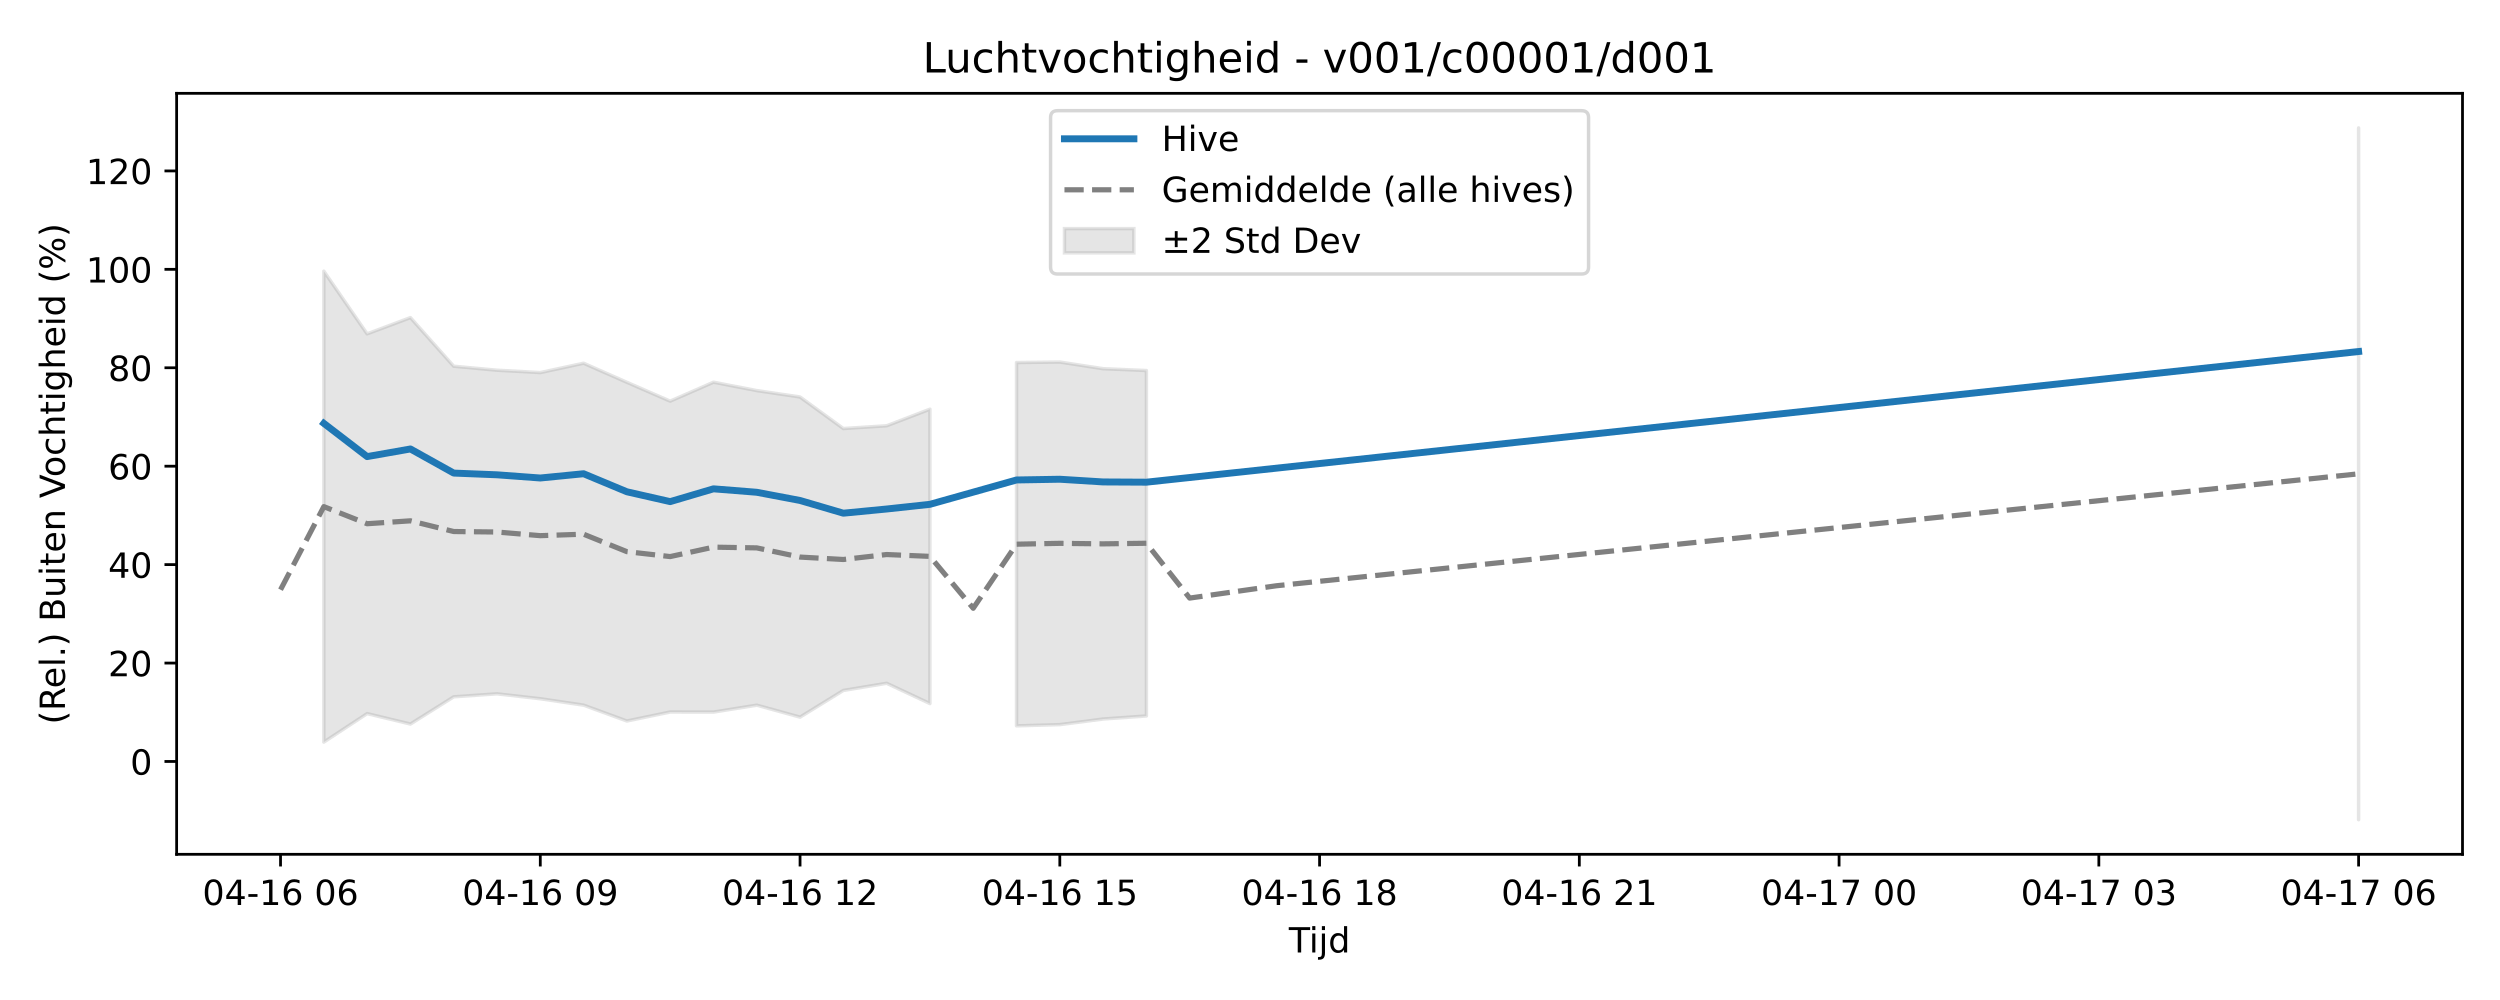
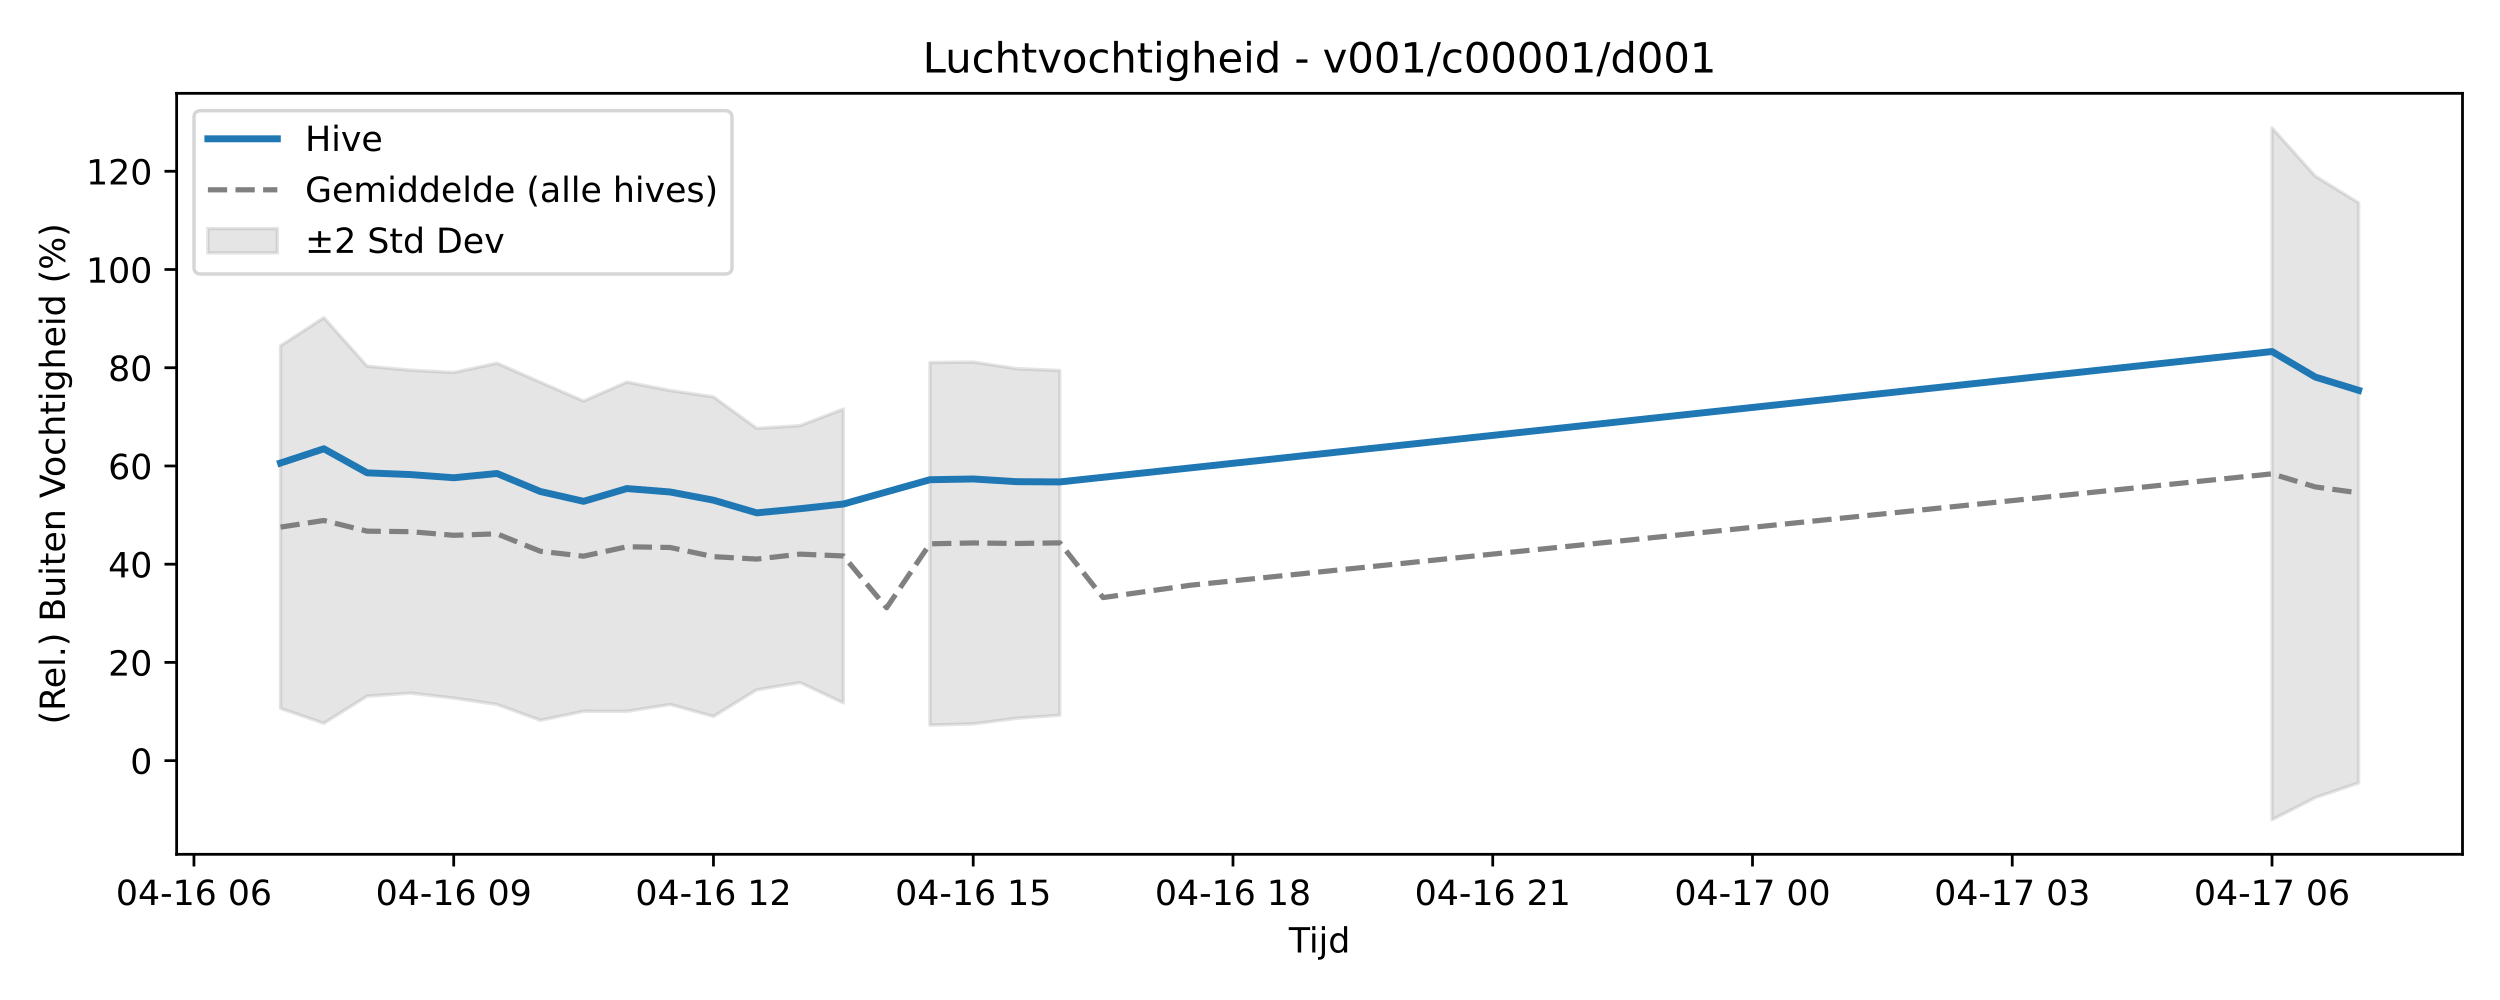
<svg xmlns="http://www.w3.org/2000/svg" xmlns:xlink="http://www.w3.org/1999/xlink" width="720pt" height="288pt" viewBox="0 0 720 288" version="1.1">
  <defs>
    <style type="text/css">*{stroke-linejoin: round; stroke-linecap: butt}</style>
  </defs>
  <g id="figure_1">
    <g id="patch_1">
      <path d="M 0 288  L 720 288  L 720 0  L 0 0  z " style="fill: #ffffff" />
    </g>
    <g id="axes_1">
      <g id="patch_2">
        <path d="M 50.87 246.04  L 709.2 246.04  L 709.2 26.88  L 50.87 26.88  z " style="fill: #ffffff" />
      </g>
      <g id="FillBetweenPolyCollection_1">
-         <path d="M 93.262 78.094  L 93.262 213.724  L 105.731 205.52  L 118.199 208.524  L 130.668 200.682  L 143.136 199.822  L 155.604 201.24  L 168.073 203.087  L 180.541 207.651  L 193.009 205.059  L 205.478 205.082  L 217.946 203.09  L 230.415 206.537  L 242.883 198.849  L 255.351 196.785  L 267.82 202.628  L 267.82 117.843  L 267.82 117.843  L 255.351 122.623  L 242.883 123.417  L 230.415 114.335  L 217.946 112.491  L 205.478 110.074  L 193.009 115.53  L 180.541 110.104  L 168.073 104.605  L 155.604 107.301  L 143.136 106.618  L 130.668 105.474  L 118.199 91.467  L 105.731 96.148  L 93.262 78.094  z " clip-path="url(#p30a8e9d058)" style="fill: #808080; fill-opacity: 0.2; stroke: #808080; stroke-opacity: 0.2" />
-         <path d="M 292.756 104.413  L 292.756 209.042  L 305.225 208.694  L 317.693 207.077  L 330.162 206.198  L 330.162 106.714  L 330.162 106.714  L 317.693 106.189  L 305.225 104.265  L 292.756 104.413  z " clip-path="url(#p30a8e9d058)" style="fill: #808080; fill-opacity: 0.2; stroke: #808080; stroke-opacity: 0.2" />
-         <path d="M 679.276 36.842  L 679.276 236.078  L 679.276 36.842  L 679.276 36.842  z " clip-path="url(#p30a8e9d058)" style="fill: #808080; fill-opacity: 0.2; stroke: #808080; stroke-opacity: 0.2" />
+         <path d="M 80.794 99.597  L 80.794 204.017  L 93.262 208.308  L 105.731 200.483  L 118.199 199.624  L 130.668 201.04  L 143.136 202.882  L 155.604 207.437  L 168.073 204.851  L 180.541 204.874  L 193.009 202.885  L 205.478 206.326  L 217.946 198.653  L 230.415 196.593  L 242.883 202.425  L 242.883 117.809  L 242.883 117.809  L 230.415 122.58  L 217.946 123.373  L 205.478 114.309  L 193.009 112.469  L 180.541 110.056  L 168.073 115.501  L 155.604 110.086  L 143.136 104.598  L 130.668 107.289  L 118.199 106.607  L 105.731 105.465  L 93.262 91.487  L 80.794 99.597  z " clip-path="url(#pc923a8aa59)" style="fill: #808080; fill-opacity: 0.2; stroke: #808080; stroke-opacity: 0.2" />
+         <path d="M 267.82 104.407  L 267.82 208.826  L 280.288 208.478  L 292.756 206.864  L 305.225 205.988  L 305.225 106.703  L 305.225 106.703  L 292.756 106.179  L 280.288 104.259  L 267.82 104.407  z " clip-path="url(#pc923a8aa59)" style="fill: #808080; fill-opacity: 0.2; stroke: #808080; stroke-opacity: 0.2" />
+         <path d="M 654.339 36.842  L 654.339 236.078  L 666.808 229.715  L 679.276 225.456  L 679.276 58.426  L 679.276 58.426  L 666.808 50.749  L 654.339 36.842  z " clip-path="url(#pc923a8aa59)" style="fill: #808080; fill-opacity: 0.2; stroke: #808080; stroke-opacity: 0.2" />
      </g>
      <g id="matplotlib.axis_1">
        <g id="xtick_1">
          <g id="line2d_1">
            <defs>
-               <path id="mbb5d9e89c8" d="M 0 0  L 0 3.5  " style="stroke: #000000; stroke-width: 0.8" />
-             </defs>
-             <g>
-               <use xlink:href="#mbb5d9e89c8" x="80.794" y="246.04" style="stroke: #000000; stroke-width: 0.8" />
+               <path id="m21ffe3143e" d="M 0 0  L 0 3.5  " style="stroke: #000000; stroke-width: 0.8" />
+             </defs>
+             <g>
+               <use xlink:href="#m21ffe3143e" x="55.857" y="246.04" style="stroke: #000000; stroke-width: 0.8" />
            </g>
          </g>
          <g id="text_1">
-             <g transform="translate(58.31362 260.6384) scale(0.1 -0.1)">
+             <g transform="translate(33.37688 260.6384) scale(0.1 -0.1)">
              <defs>
                <path id="DejaVuSans-30" d="M 2034 4250  Q 1547 4250 1301 3770  Q 1056 3291 1056 2328  Q 1056 1369 1301 889  Q 1547 409 2034 409  Q 2525 409 2770 889  Q 3016 1369 3016 2328  Q 3016 3291 2770 3770  Q 2525 4250 2034 4250  z M 2034 4750  Q 2819 4750 3233 4129  Q 3647 3509 3647 2328  Q 3647 1150 3233 529  Q 2819 -91 2034 -91  Q 1250 -91 836 529  Q 422 1150 422 2328  Q 422 3509 836 4129  Q 1250 4750 2034 4750  z " transform="scale(0.015625)" />
                <path id="DejaVuSans-34" d="M 2419 4116  L 825 1625  L 2419 1625  L 2419 4116  z M 2253 4666  L 3047 4666  L 3047 1625  L 3713 1625  L 3713 1100  L 3047 1100  L 3047 0  L 2419 0  L 2419 1100  L 313 1100  L 313 1709  L 2253 4666  z " transform="scale(0.015625)" />
                <path id="DejaVuSans-2d" d="M 313 2009  L 1997 2009  L 1997 1497  L 313 1497  L 313 2009  z " transform="scale(0.015625)" />
                <path id="DejaVuSans-31" d="M 794 531  L 1825 531  L 1825 4091  L 703 3866  L 703 4441  L 1819 4666  L 2450 4666  L 2450 531  L 3481 531  L 3481 0  L 794 0  L 794 531  z " transform="scale(0.015625)" />
                <path id="DejaVuSans-36" d="M 2113 2584  Q 1688 2584 1439 2293  Q 1191 2003 1191 1497  Q 1191 994 1439 701  Q 1688 409 2113 409  Q 2538 409 2786 701  Q 3034 994 3034 1497  Q 3034 2003 2786 2293  Q 2538 2584 2113 2584  z M 3366 4563  L 3366 3988  Q 3128 4100 2886 4159  Q 2644 4219 2406 4219  Q 1781 4219 1451 3797  Q 1122 3375 1075 2522  Q 1259 2794 1537 2939  Q 1816 3084 2150 3084  Q 2853 3084 3261 2657  Q 3669 2231 3669 1497  Q 3669 778 3244 343  Q 2819 -91 2113 -91  Q 1303 -91 875 529  Q 447 1150 447 2328  Q 447 3434 972 4092  Q 1497 4750 2381 4750  Q 2619 4750 2861 4703  Q 3103 4656 3366 4563  z " transform="scale(0.015625)" />
                <path id="DejaVuSans-20" transform="scale(0.015625)" />
              </defs>
              <use xlink:href="#DejaVuSans-30" />
              <use xlink:href="#DejaVuSans-34" transform="translate(63.62305 0)" />
              <use xlink:href="#DejaVuSans-2d" transform="translate(127.2461 0)" />
              <use xlink:href="#DejaVuSans-31" transform="translate(163.3301 0)" />
              <use xlink:href="#DejaVuSans-36" transform="translate(226.9531 0)" />
              <use xlink:href="#DejaVuSans-20" transform="translate(290.5762 0)" />
              <use xlink:href="#DejaVuSans-30" transform="translate(322.3633 0)" />
              <use xlink:href="#DejaVuSans-36" transform="translate(385.9863 0)" />
            </g>
          </g>
        </g>
        <g id="xtick_2">
          <g id="line2d_2">
            <g>
-               <use xlink:href="#mbb5d9e89c8" x="155.604" y="246.04" style="stroke: #000000; stroke-width: 0.8" />
+               <use xlink:href="#m21ffe3143e" x="130.668" y="246.04" style="stroke: #000000; stroke-width: 0.8" />
            </g>
          </g>
          <g id="text_2">
-             <g transform="translate(133.1238 260.6384) scale(0.1 -0.1)">
+             <g transform="translate(108.1871 260.6384) scale(0.1 -0.1)">
              <defs>
                <path id="DejaVuSans-39" d="M 703 97  L 703 672  Q 941 559 1184 500  Q 1428 441 1663 441  Q 2288 441 2617 861  Q 2947 1281 2994 2138  Q 2813 1869 2534 1725  Q 2256 1581 1919 1581  Q 1219 1581 811 2004  Q 403 2428 403 3163  Q 403 3881 828 4315  Q 1253 4750 1959 4750  Q 2769 4750 3195 4129  Q 3622 3509 3622 2328  Q 3622 1225 3098 567  Q 2575 -91 1691 -91  Q 1453 -91 1209 -44  Q 966 3 703 97  z M 1959 2075  Q 2384 2075 2632 2365  Q 2881 2656 2881 3163  Q 2881 3666 2632 3958  Q 2384 4250 1959 4250  Q 1534 4250 1286 3958  Q 1038 3666 1038 3163  Q 1038 2656 1286 2365  Q 1534 2075 1959 2075  z " transform="scale(0.015625)" />
              </defs>
              <use xlink:href="#DejaVuSans-30" />
              <use xlink:href="#DejaVuSans-34" transform="translate(63.62305 0)" />
              <use xlink:href="#DejaVuSans-2d" transform="translate(127.2461 0)" />
              <use xlink:href="#DejaVuSans-31" transform="translate(163.3301 0)" />
              <use xlink:href="#DejaVuSans-36" transform="translate(226.9531 0)" />
              <use xlink:href="#DejaVuSans-20" transform="translate(290.5762 0)" />
              <use xlink:href="#DejaVuSans-30" transform="translate(322.3633 0)" />
              <use xlink:href="#DejaVuSans-39" transform="translate(385.9863 0)" />
            </g>
          </g>
        </g>
        <g id="xtick_3">
          <g id="line2d_3">
            <g>
-               <use xlink:href="#mbb5d9e89c8" x="230.415" y="246.04" style="stroke: #000000; stroke-width: 0.8" />
+               <use xlink:href="#m21ffe3143e" x="205.478" y="246.04" style="stroke: #000000; stroke-width: 0.8" />
            </g>
          </g>
          <g id="text_3">
-             <g transform="translate(207.9341 260.6384) scale(0.1 -0.1)">
+             <g transform="translate(182.9973 260.6384) scale(0.1 -0.1)">
              <defs>
                <path id="DejaVuSans-32" d="M 1228 531  L 3431 531  L 3431 0  L 469 0  L 469 531  Q 828 903 1448 1529  Q 2069 2156 2228 2338  Q 2531 2678 2651 2914  Q 2772 3150 2772 3378  Q 2772 3750 2511 3984  Q 2250 4219 1831 4219  Q 1534 4219 1204 4116  Q 875 4013 500 3803  L 500 4441  Q 881 4594 1212 4672  Q 1544 4750 1819 4750  Q 2544 4750 2975 4387  Q 3406 4025 3406 3419  Q 3406 3131 3298 2873  Q 3191 2616 2906 2266  Q 2828 2175 2409 1742  Q 1991 1309 1228 531  z " transform="scale(0.015625)" />
              </defs>
              <use xlink:href="#DejaVuSans-30" />
              <use xlink:href="#DejaVuSans-34" transform="translate(63.62305 0)" />
              <use xlink:href="#DejaVuSans-2d" transform="translate(127.2461 0)" />
              <use xlink:href="#DejaVuSans-31" transform="translate(163.3301 0)" />
              <use xlink:href="#DejaVuSans-36" transform="translate(226.9531 0)" />
              <use xlink:href="#DejaVuSans-20" transform="translate(290.5762 0)" />
              <use xlink:href="#DejaVuSans-31" transform="translate(322.3633 0)" />
              <use xlink:href="#DejaVuSans-32" transform="translate(385.9863 0)" />
            </g>
          </g>
        </g>
        <g id="xtick_4">
          <g id="line2d_4">
            <g>
-               <use xlink:href="#mbb5d9e89c8" x="305.225" y="246.04" style="stroke: #000000; stroke-width: 0.8" />
+               <use xlink:href="#m21ffe3143e" x="280.288" y="246.04" style="stroke: #000000; stroke-width: 0.8" />
            </g>
          </g>
          <g id="text_4">
-             <g transform="translate(282.7443 260.6384) scale(0.1 -0.1)">
+             <g transform="translate(257.8076 260.6384) scale(0.1 -0.1)">
              <defs>
                <path id="DejaVuSans-35" d="M 691 4666  L 3169 4666  L 3169 4134  L 1269 4134  L 1269 2991  Q 1406 3038 1543 3061  Q 1681 3084 1819 3084  Q 2600 3084 3056 2656  Q 3513 2228 3513 1497  Q 3513 744 3044 326  Q 2575 -91 1722 -91  Q 1428 -91 1123 -41  Q 819 9 494 109  L 494 744  Q 775 591 1075 516  Q 1375 441 1709 441  Q 2250 441 2565 725  Q 2881 1009 2881 1497  Q 2881 1984 2565 2268  Q 2250 2553 1709 2553  Q 1456 2553 1204 2497  Q 953 2441 691 2322  L 691 4666  z " transform="scale(0.015625)" />
              </defs>
              <use xlink:href="#DejaVuSans-30" />
              <use xlink:href="#DejaVuSans-34" transform="translate(63.62305 0)" />
              <use xlink:href="#DejaVuSans-2d" transform="translate(127.2461 0)" />
              <use xlink:href="#DejaVuSans-31" transform="translate(163.3301 0)" />
              <use xlink:href="#DejaVuSans-36" transform="translate(226.9531 0)" />
              <use xlink:href="#DejaVuSans-20" transform="translate(290.5762 0)" />
              <use xlink:href="#DejaVuSans-31" transform="translate(322.3633 0)" />
              <use xlink:href="#DejaVuSans-35" transform="translate(385.9863 0)" />
            </g>
          </g>
        </g>
        <g id="xtick_5">
          <g id="line2d_5">
            <g>
-               <use xlink:href="#mbb5d9e89c8" x="380.035" y="246.04" style="stroke: #000000; stroke-width: 0.8" />
+               <use xlink:href="#m21ffe3143e" x="355.098" y="246.04" style="stroke: #000000; stroke-width: 0.8" />
            </g>
          </g>
          <g id="text_5">
-             <g transform="translate(357.5545 260.6384) scale(0.1 -0.1)">
+             <g transform="translate(332.6178 260.6384) scale(0.1 -0.1)">
              <defs>
                <path id="DejaVuSans-38" d="M 2034 2216  Q 1584 2216 1326 1975  Q 1069 1734 1069 1313  Q 1069 891 1326 650  Q 1584 409 2034 409  Q 2484 409 2743 651  Q 3003 894 3003 1313  Q 3003 1734 2745 1975  Q 2488 2216 2034 2216  z M 1403 2484  Q 997 2584 770 2862  Q 544 3141 544 3541  Q 544 4100 942 4425  Q 1341 4750 2034 4750  Q 2731 4750 3128 4425  Q 3525 4100 3525 3541  Q 3525 3141 3298 2862  Q 3072 2584 2669 2484  Q 3125 2378 3379 2068  Q 3634 1759 3634 1313  Q 3634 634 3220 271  Q 2806 -91 2034 -91  Q 1263 -91 848 271  Q 434 634 434 1313  Q 434 1759 690 2068  Q 947 2378 1403 2484  z M 1172 3481  Q 1172 3119 1398 2916  Q 1625 2713 2034 2713  Q 2441 2713 2670 2916  Q 2900 3119 2900 3481  Q 2900 3844 2670 4047  Q 2441 4250 2034 4250  Q 1625 4250 1398 4047  Q 1172 3844 1172 3481  z " transform="scale(0.015625)" />
              </defs>
              <use xlink:href="#DejaVuSans-30" />
              <use xlink:href="#DejaVuSans-34" transform="translate(63.62305 0)" />
              <use xlink:href="#DejaVuSans-2d" transform="translate(127.2461 0)" />
              <use xlink:href="#DejaVuSans-31" transform="translate(163.3301 0)" />
              <use xlink:href="#DejaVuSans-36" transform="translate(226.9531 0)" />
              <use xlink:href="#DejaVuSans-20" transform="translate(290.5762 0)" />
              <use xlink:href="#DejaVuSans-31" transform="translate(322.3633 0)" />
              <use xlink:href="#DejaVuSans-38" transform="translate(385.9863 0)" />
            </g>
          </g>
        </g>
        <g id="xtick_6">
          <g id="line2d_6">
            <g>
-               <use xlink:href="#mbb5d9e89c8" x="454.845" y="246.04" style="stroke: #000000; stroke-width: 0.8" />
+               <use xlink:href="#m21ffe3143e" x="429.908" y="246.04" style="stroke: #000000; stroke-width: 0.8" />
            </g>
          </g>
          <g id="text_6">
-             <g transform="translate(432.3648 260.6384) scale(0.1 -0.1)">
+             <g transform="translate(407.428 260.6384) scale(0.1 -0.1)">
              <use xlink:href="#DejaVuSans-30" />
              <use xlink:href="#DejaVuSans-34" transform="translate(63.62305 0)" />
              <use xlink:href="#DejaVuSans-2d" transform="translate(127.2461 0)" />
              <use xlink:href="#DejaVuSans-31" transform="translate(163.3301 0)" />
              <use xlink:href="#DejaVuSans-36" transform="translate(226.9531 0)" />
              <use xlink:href="#DejaVuSans-20" transform="translate(290.5762 0)" />
              <use xlink:href="#DejaVuSans-32" transform="translate(322.3633 0)" />
              <use xlink:href="#DejaVuSans-31" transform="translate(385.9863 0)" />
            </g>
          </g>
        </g>
        <g id="xtick_7">
          <g id="line2d_7">
            <g>
-               <use xlink:href="#mbb5d9e89c8" x="529.655" y="246.04" style="stroke: #000000; stroke-width: 0.8" />
+               <use xlink:href="#m21ffe3143e" x="504.719" y="246.04" style="stroke: #000000; stroke-width: 0.8" />
            </g>
          </g>
          <g id="text_7">
-             <g transform="translate(507.175 260.6384) scale(0.1 -0.1)">
+             <g transform="translate(482.2382 260.6384) scale(0.1 -0.1)">
              <defs>
                <path id="DejaVuSans-37" d="M 525 4666  L 3525 4666  L 3525 4397  L 1831 0  L 1172 0  L 2766 4134  L 525 4134  L 525 4666  z " transform="scale(0.015625)" />
              </defs>
              <use xlink:href="#DejaVuSans-30" />
              <use xlink:href="#DejaVuSans-34" transform="translate(63.62305 0)" />
              <use xlink:href="#DejaVuSans-2d" transform="translate(127.2461 0)" />
              <use xlink:href="#DejaVuSans-31" transform="translate(163.3301 0)" />
              <use xlink:href="#DejaVuSans-37" transform="translate(226.9531 0)" />
              <use xlink:href="#DejaVuSans-20" transform="translate(290.5762 0)" />
              <use xlink:href="#DejaVuSans-30" transform="translate(322.3633 0)" />
              <use xlink:href="#DejaVuSans-30" transform="translate(385.9863 0)" />
            </g>
          </g>
        </g>
        <g id="xtick_8">
          <g id="line2d_8">
            <g>
-               <use xlink:href="#mbb5d9e89c8" x="604.466" y="246.04" style="stroke: #000000; stroke-width: 0.8" />
+               <use xlink:href="#m21ffe3143e" x="579.529" y="246.04" style="stroke: #000000; stroke-width: 0.8" />
            </g>
          </g>
          <g id="text_8">
-             <g transform="translate(581.9852 260.6384) scale(0.1 -0.1)">
+             <g transform="translate(557.0485 260.6384) scale(0.1 -0.1)">
              <defs>
                <path id="DejaVuSans-33" d="M 2597 2516  Q 3050 2419 3304 2112  Q 3559 1806 3559 1356  Q 3559 666 3084 287  Q 2609 -91 1734 -91  Q 1441 -91 1130 -33  Q 819 25 488 141  L 488 750  Q 750 597 1062 519  Q 1375 441 1716 441  Q 2309 441 2620 675  Q 2931 909 2931 1356  Q 2931 1769 2642 2001  Q 2353 2234 1838 2234  L 1294 2234  L 1294 2753  L 1863 2753  Q 2328 2753 2575 2939  Q 2822 3125 2822 3475  Q 2822 3834 2567 4026  Q 2313 4219 1838 4219  Q 1578 4219 1281 4162  Q 984 4106 628 3988  L 628 4550  Q 988 4650 1302 4700  Q 1616 4750 1894 4750  Q 2613 4750 3031 4423  Q 3450 4097 3450 3541  Q 3450 3153 3228 2886  Q 3006 2619 2597 2516  z " transform="scale(0.015625)" />
              </defs>
              <use xlink:href="#DejaVuSans-30" />
              <use xlink:href="#DejaVuSans-34" transform="translate(63.62305 0)" />
              <use xlink:href="#DejaVuSans-2d" transform="translate(127.2461 0)" />
              <use xlink:href="#DejaVuSans-31" transform="translate(163.3301 0)" />
              <use xlink:href="#DejaVuSans-37" transform="translate(226.9531 0)" />
              <use xlink:href="#DejaVuSans-20" transform="translate(290.5762 0)" />
              <use xlink:href="#DejaVuSans-30" transform="translate(322.3633 0)" />
              <use xlink:href="#DejaVuSans-33" transform="translate(385.9863 0)" />
            </g>
          </g>
        </g>
        <g id="xtick_9">
          <g id="line2d_9">
            <g>
-               <use xlink:href="#mbb5d9e89c8" x="679.276" y="246.04" style="stroke: #000000; stroke-width: 0.8" />
+               <use xlink:href="#m21ffe3143e" x="654.339" y="246.04" style="stroke: #000000; stroke-width: 0.8" />
            </g>
          </g>
          <g id="text_9">
-             <g transform="translate(656.7954 260.6384) scale(0.1 -0.1)">
+             <g transform="translate(631.8587 260.6384) scale(0.1 -0.1)">
              <use xlink:href="#DejaVuSans-30" />
              <use xlink:href="#DejaVuSans-34" transform="translate(63.62305 0)" />
              <use xlink:href="#DejaVuSans-2d" transform="translate(127.2461 0)" />
              <use xlink:href="#DejaVuSans-31" transform="translate(163.3301 0)" />
              <use xlink:href="#DejaVuSans-37" transform="translate(226.9531 0)" />
              <use xlink:href="#DejaVuSans-20" transform="translate(290.5762 0)" />
              <use xlink:href="#DejaVuSans-30" transform="translate(322.3633 0)" />
              <use xlink:href="#DejaVuSans-36" transform="translate(385.9863 0)" />
            </g>
          </g>
        </g>
        <g id="text_10">
          <g transform="translate(371.185 274.3166) scale(0.1 -0.1)">
            <defs>
              <path id="DejaVuSans-54" d="M -19 4666  L 3928 4666  L 3928 4134  L 2272 4134  L 2272 0  L 1638 0  L 1638 4134  L -19 4134  L -19 4666  z " transform="scale(0.015625)" />
              <path id="DejaVuSans-69" d="M 603 3500  L 1178 3500  L 1178 0  L 603 0  L 603 3500  z M 603 4863  L 1178 4863  L 1178 4134  L 603 4134  L 603 4863  z " transform="scale(0.015625)" />
              <path id="DejaVuSans-6a" d="M 603 3500  L 1178 3500  L 1178 -63  Q 1178 -731 923 -1031  Q 669 -1331 103 -1331  L -116 -1331  L -116 -844  L 38 -844  Q 366 -844 484 -692  Q 603 -541 603 -63  L 603 3500  z M 603 4863  L 1178 4863  L 1178 4134  L 603 4134  L 603 4863  z " transform="scale(0.015625)" />
              <path id="DejaVuSans-64" d="M 2906 2969  L 2906 4863  L 3481 4863  L 3481 0  L 2906 0  L 2906 525  Q 2725 213 2448 61  Q 2172 -91 1784 -91  Q 1150 -91 751 415  Q 353 922 353 1747  Q 353 2572 751 3078  Q 1150 3584 1784 3584  Q 2172 3584 2448 3432  Q 2725 3281 2906 2969  z M 947 1747  Q 947 1113 1208 752  Q 1469 391 1925 391  Q 2381 391 2643 752  Q 2906 1113 2906 1747  Q 2906 2381 2643 2742  Q 2381 3103 1925 3103  Q 1469 3103 1208 2742  Q 947 2381 947 1747  z " transform="scale(0.015625)" />
            </defs>
            <use xlink:href="#DejaVuSans-54" />
            <use xlink:href="#DejaVuSans-69" transform="translate(57.95898 0)" />
            <use xlink:href="#DejaVuSans-6a" transform="translate(85.74219 0)" />
            <use xlink:href="#DejaVuSans-64" transform="translate(113.5254 0)" />
          </g>
        </g>
      </g>
      <g id="matplotlib.axis_2">
        <g id="ytick_1">
          <g id="line2d_10">
            <defs>
-               <path id="md66f342deb" d="M 0 0  L -3.5 0  " style="stroke: #000000; stroke-width: 0.8" />
-             </defs>
-             <g>
-               <use xlink:href="#md66f342deb" x="50.87" y="219.302" style="stroke: #000000; stroke-width: 0.8" />
+               <path id="m4468504424" d="M 0 0  L -3.5 0  " style="stroke: #000000; stroke-width: 0.8" />
+             </defs>
+             <g>
+               <use xlink:href="#m4468504424" x="50.87" y="219.065" style="stroke: #000000; stroke-width: 0.8" />
            </g>
          </g>
          <g id="text_11">
-             <g transform="translate(37.5075 223.1014) scale(0.1 -0.1)">
+             <g transform="translate(37.5075 222.8644) scale(0.1 -0.1)">
              <use xlink:href="#DejaVuSans-30" />
            </g>
          </g>
        </g>
        <g id="ytick_2">
          <g id="line2d_11">
            <g>
-               <use xlink:href="#md66f342deb" x="50.87" y="190.956" style="stroke: #000000; stroke-width: 0.8" />
+               <use xlink:href="#m4468504424" x="50.87" y="190.776" style="stroke: #000000; stroke-width: 0.8" />
            </g>
          </g>
          <g id="text_12">
-             <g transform="translate(31.145 194.7551) scale(0.1 -0.1)">
+             <g transform="translate(31.145 194.5749) scale(0.1 -0.1)">
              <use xlink:href="#DejaVuSans-32" />
              <use xlink:href="#DejaVuSans-30" transform="translate(63.62305 0)" />
            </g>
          </g>
        </g>
        <g id="ytick_3">
          <g id="line2d_12">
            <g>
-               <use xlink:href="#md66f342deb" x="50.87" y="162.61" style="stroke: #000000; stroke-width: 0.8" />
+               <use xlink:href="#m4468504424" x="50.87" y="162.486" style="stroke: #000000; stroke-width: 0.8" />
            </g>
          </g>
          <g id="text_13">
-             <g transform="translate(31.145 166.4087) scale(0.1 -0.1)">
+             <g transform="translate(31.145 166.2855) scale(0.1 -0.1)">
              <use xlink:href="#DejaVuSans-34" />
              <use xlink:href="#DejaVuSans-30" transform="translate(63.62305 0)" />
            </g>
          </g>
        </g>
        <g id="ytick_4">
          <g id="line2d_13">
            <g>
-               <use xlink:href="#md66f342deb" x="50.87" y="134.263" style="stroke: #000000; stroke-width: 0.8" />
+               <use xlink:href="#m4468504424" x="50.87" y="134.197" style="stroke: #000000; stroke-width: 0.8" />
            </g>
          </g>
          <g id="text_14">
-             <g transform="translate(31.145 138.0624) scale(0.1 -0.1)">
+             <g transform="translate(31.145 137.9961) scale(0.1 -0.1)">
              <use xlink:href="#DejaVuSans-36" />
              <use xlink:href="#DejaVuSans-30" transform="translate(63.62305 0)" />
            </g>
          </g>
        </g>
        <g id="ytick_5">
          <g id="line2d_14">
            <g>
-               <use xlink:href="#md66f342deb" x="50.87" y="105.917" style="stroke: #000000; stroke-width: 0.8" />
+               <use xlink:href="#m4468504424" x="50.87" y="105.907" style="stroke: #000000; stroke-width: 0.8" />
            </g>
          </g>
          <g id="text_15">
-             <g transform="translate(31.145 109.716) scale(0.1 -0.1)">
+             <g transform="translate(31.145 109.7066) scale(0.1 -0.1)">
              <use xlink:href="#DejaVuSans-38" />
              <use xlink:href="#DejaVuSans-30" transform="translate(63.62305 0)" />
            </g>
          </g>
        </g>
        <g id="ytick_6">
          <g id="line2d_15">
            <g>
-               <use xlink:href="#md66f342deb" x="50.87" y="77.57" style="stroke: #000000; stroke-width: 0.8" />
+               <use xlink:href="#m4468504424" x="50.87" y="77.618" style="stroke: #000000; stroke-width: 0.8" />
            </g>
          </g>
          <g id="text_16">
-             <g transform="translate(24.7825 81.36967) scale(0.1 -0.1)">
+             <g transform="translate(24.7825 81.4172) scale(0.1 -0.1)">
              <use xlink:href="#DejaVuSans-31" />
              <use xlink:href="#DejaVuSans-30" transform="translate(63.62305 0)" />
              <use xlink:href="#DejaVuSans-30" transform="translate(127.2461 0)" />
            </g>
          </g>
        </g>
        <g id="ytick_7">
          <g id="line2d_16">
            <g>
-               <use xlink:href="#md66f342deb" x="50.87" y="49.224" style="stroke: #000000; stroke-width: 0.8" />
+               <use xlink:href="#m4468504424" x="50.87" y="49.329" style="stroke: #000000; stroke-width: 0.8" />
            </g>
          </g>
          <g id="text_17">
-             <g transform="translate(24.7825 53.02331) scale(0.1 -0.1)">
+             <g transform="translate(24.7825 53.12776) scale(0.1 -0.1)">
              <use xlink:href="#DejaVuSans-31" />
              <use xlink:href="#DejaVuSans-32" transform="translate(63.62305 0)" />
              <use xlink:href="#DejaVuSans-30" transform="translate(127.2461 0)" />
            </g>
          </g>
        </g>
        <g id="text_18">
          <g transform="translate(18.70281 208.6209) rotate(-90) scale(0.1 -0.1)">
            <defs>
              <path id="DejaVuSans-28" d="M 1984 4856  Q 1566 4138 1362 3434  Q 1159 2731 1159 2009  Q 1159 1288 1364 580  Q 1569 -128 1984 -844  L 1484 -844  Q 1016 -109 783 600  Q 550 1309 550 2009  Q 550 2706 781 3412  Q 1013 4119 1484 4856  L 1984 4856  z " transform="scale(0.015625)" />
              <path id="DejaVuSans-52" d="M 2841 2188  Q 3044 2119 3236 1894  Q 3428 1669 3622 1275  L 4263 0  L 3584 0  L 2988 1197  Q 2756 1666 2539 1819  Q 2322 1972 1947 1972  L 1259 1972  L 1259 0  L 628 0  L 628 4666  L 2053 4666  Q 2853 4666 3247 4331  Q 3641 3997 3641 3322  Q 3641 2881 3436 2590  Q 3231 2300 2841 2188  z M 1259 4147  L 1259 2491  L 2053 2491  Q 2509 2491 2742 2702  Q 2975 2913 2975 3322  Q 2975 3731 2742 3939  Q 2509 4147 2053 4147  L 1259 4147  z " transform="scale(0.015625)" />
              <path id="DejaVuSans-65" d="M 3597 1894  L 3597 1613  L 953 1613  Q 991 1019 1311 708  Q 1631 397 2203 397  Q 2534 397 2845 478  Q 3156 559 3463 722  L 3463 178  Q 3153 47 2828 -22  Q 2503 -91 2169 -91  Q 1331 -91 842 396  Q 353 884 353 1716  Q 353 2575 817 3079  Q 1281 3584 2069 3584  Q 2775 3584 3186 3129  Q 3597 2675 3597 1894  z M 3022 2063  Q 3016 2534 2758 2815  Q 2500 3097 2075 3097  Q 1594 3097 1305 2825  Q 1016 2553 972 2059  L 3022 2063  z " transform="scale(0.015625)" />
              <path id="DejaVuSans-6c" d="M 603 4863  L 1178 4863  L 1178 0  L 603 0  L 603 4863  z " transform="scale(0.015625)" />
              <path id="DejaVuSans-2e" d="M 684 794  L 1344 794  L 1344 0  L 684 0  L 684 794  z " transform="scale(0.015625)" />
              <path id="DejaVuSans-29" d="M 513 4856  L 1013 4856  Q 1481 4119 1714 3412  Q 1947 2706 1947 2009  Q 1947 1309 1714 600  Q 1481 -109 1013 -844  L 513 -844  Q 928 -128 1133 580  Q 1338 1288 1338 2009  Q 1338 2731 1133 3434  Q 928 4138 513 4856  z " transform="scale(0.015625)" />
              <path id="DejaVuSans-42" d="M 1259 2228  L 1259 519  L 2272 519  Q 2781 519 3026 730  Q 3272 941 3272 1375  Q 3272 1813 3026 2020  Q 2781 2228 2272 2228  L 1259 2228  z M 1259 4147  L 1259 2741  L 2194 2741  Q 2656 2741 2882 2914  Q 3109 3088 3109 3444  Q 3109 3797 2882 3972  Q 2656 4147 2194 4147  L 1259 4147  z M 628 4666  L 2241 4666  Q 2963 4666 3353 4366  Q 3744 4066 3744 3513  Q 3744 3084 3544 2831  Q 3344 2578 2956 2516  Q 3422 2416 3680 2098  Q 3938 1781 3938 1306  Q 3938 681 3513 340  Q 3088 0 2303 0  L 628 0  L 628 4666  z " transform="scale(0.015625)" />
              <path id="DejaVuSans-75" d="M 544 1381  L 544 3500  L 1119 3500  L 1119 1403  Q 1119 906 1312 657  Q 1506 409 1894 409  Q 2359 409 2629 706  Q 2900 1003 2900 1516  L 2900 3500  L 3475 3500  L 3475 0  L 2900 0  L 2900 538  Q 2691 219 2414 64  Q 2138 -91 1772 -91  Q 1169 -91 856 284  Q 544 659 544 1381  z M 1991 3584  L 1991 3584  z " transform="scale(0.015625)" />
              <path id="DejaVuSans-74" d="M 1172 4494  L 1172 3500  L 2356 3500  L 2356 3053  L 1172 3053  L 1172 1153  Q 1172 725 1289 603  Q 1406 481 1766 481  L 2356 481  L 2356 0  L 1766 0  Q 1100 0 847 248  Q 594 497 594 1153  L 594 3053  L 172 3053  L 172 3500  L 594 3500  L 594 4494  L 1172 4494  z " transform="scale(0.015625)" />
              <path id="DejaVuSans-6e" d="M 3513 2113  L 3513 0  L 2938 0  L 2938 2094  Q 2938 2591 2744 2837  Q 2550 3084 2163 3084  Q 1697 3084 1428 2787  Q 1159 2491 1159 1978  L 1159 0  L 581 0  L 581 3500  L 1159 3500  L 1159 2956  Q 1366 3272 1645 3428  Q 1925 3584 2291 3584  Q 2894 3584 3203 3211  Q 3513 2838 3513 2113  z " transform="scale(0.015625)" />
              <path id="DejaVuSans-56" d="M 1831 0  L 50 4666  L 709 4666  L 2188 738  L 3669 4666  L 4325 4666  L 2547 0  L 1831 0  z " transform="scale(0.015625)" />
              <path id="DejaVuSans-6f" d="M 1959 3097  Q 1497 3097 1228 2736  Q 959 2375 959 1747  Q 959 1119 1226 758  Q 1494 397 1959 397  Q 2419 397 2687 759  Q 2956 1122 2956 1747  Q 2956 2369 2687 2733  Q 2419 3097 1959 3097  z M 1959 3584  Q 2709 3584 3137 3096  Q 3566 2609 3566 1747  Q 3566 888 3137 398  Q 2709 -91 1959 -91  Q 1206 -91 779 398  Q 353 888 353 1747  Q 353 2609 779 3096  Q 1206 3584 1959 3584  z " transform="scale(0.015625)" />
              <path id="DejaVuSans-63" d="M 3122 3366  L 3122 2828  Q 2878 2963 2633 3030  Q 2388 3097 2138 3097  Q 1578 3097 1268 2742  Q 959 2388 959 1747  Q 959 1106 1268 751  Q 1578 397 2138 397  Q 2388 397 2633 464  Q 2878 531 3122 666  L 3122 134  Q 2881 22 2623 -34  Q 2366 -91 2075 -91  Q 1284 -91 818 406  Q 353 903 353 1747  Q 353 2603 823 3093  Q 1294 3584 2113 3584  Q 2378 3584 2631 3529  Q 2884 3475 3122 3366  z " transform="scale(0.015625)" />
              <path id="DejaVuSans-68" d="M 3513 2113  L 3513 0  L 2938 0  L 2938 2094  Q 2938 2591 2744 2837  Q 2550 3084 2163 3084  Q 1697 3084 1428 2787  Q 1159 2491 1159 1978  L 1159 0  L 581 0  L 581 4863  L 1159 4863  L 1159 2956  Q 1366 3272 1645 3428  Q 1925 3584 2291 3584  Q 2894 3584 3203 3211  Q 3513 2838 3513 2113  z " transform="scale(0.015625)" />
              <path id="DejaVuSans-67" d="M 2906 1791  Q 2906 2416 2648 2759  Q 2391 3103 1925 3103  Q 1463 3103 1205 2759  Q 947 2416 947 1791  Q 947 1169 1205 825  Q 1463 481 1925 481  Q 2391 481 2648 825  Q 2906 1169 2906 1791  z M 3481 434  Q 3481 -459 3084 -895  Q 2688 -1331 1869 -1331  Q 1566 -1331 1297 -1286  Q 1028 -1241 775 -1147  L 775 -588  Q 1028 -725 1275 -790  Q 1522 -856 1778 -856  Q 2344 -856 2625 -561  Q 2906 -266 2906 331  L 2906 616  Q 2728 306 2450 153  Q 2172 0 1784 0  Q 1141 0 747 490  Q 353 981 353 1791  Q 353 2603 747 3093  Q 1141 3584 1784 3584  Q 2172 3584 2450 3431  Q 2728 3278 2906 2969  L 2906 3500  L 3481 3500  L 3481 434  z " transform="scale(0.015625)" />
              <path id="DejaVuSans-25" d="M 4653 2053  Q 4381 2053 4226 1822  Q 4072 1591 4072 1178  Q 4072 772 4226 539  Q 4381 306 4653 306  Q 4919 306 5073 539  Q 5228 772 5228 1178  Q 5228 1588 5073 1820  Q 4919 2053 4653 2053  z M 4653 2450  Q 5147 2450 5437 2106  Q 5728 1763 5728 1178  Q 5728 594 5436 251  Q 5144 -91 4653 -91  Q 4153 -91 3862 251  Q 3572 594 3572 1178  Q 3572 1766 3864 2108  Q 4156 2450 4653 2450  z M 1428 4353  Q 1159 4353 1004 4120  Q 850 3888 850 3481  Q 850 3069 1003 2837  Q 1156 2606 1428 2606  Q 1700 2606 1854 2837  Q 2009 3069 2009 3481  Q 2009 3884 1853 4118  Q 1697 4353 1428 4353  z M 4250 4750  L 4750 4750  L 1831 -91  L 1331 -91  L 4250 4750  z M 1428 4750  Q 1922 4750 2215 4408  Q 2509 4066 2509 3481  Q 2509 2891 2217 2550  Q 1925 2209 1428 2209  Q 931 2209 642 2551  Q 353 2894 353 3481  Q 353 4063 643 4406  Q 934 4750 1428 4750  z " transform="scale(0.015625)" />
            </defs>
            <use xlink:href="#DejaVuSans-28" />
            <use xlink:href="#DejaVuSans-52" transform="translate(39.01367 0)" />
            <use xlink:href="#DejaVuSans-65" transform="translate(103.9961 0)" />
            <use xlink:href="#DejaVuSans-6c" transform="translate(165.5195 0)" />
            <use xlink:href="#DejaVuSans-2e" transform="translate(193.3027 0)" />
            <use xlink:href="#DejaVuSans-29" transform="translate(225.0898 0)" />
            <use xlink:href="#DejaVuSans-20" transform="translate(264.1035 0)" />
            <use xlink:href="#DejaVuSans-42" transform="translate(295.8906 0)" />
            <use xlink:href="#DejaVuSans-75" transform="translate(364.4941 0)" />
            <use xlink:href="#DejaVuSans-69" transform="translate(427.873 0)" />
            <use xlink:href="#DejaVuSans-74" transform="translate(455.6562 0)" />
            <use xlink:href="#DejaVuSans-65" transform="translate(494.8652 0)" />
            <use xlink:href="#DejaVuSans-6e" transform="translate(556.3887 0)" />
            <use xlink:href="#DejaVuSans-20" transform="translate(619.7676 0)" />
            <use xlink:href="#DejaVuSans-56" transform="translate(651.5547 0)" />
            <use xlink:href="#DejaVuSans-6f" transform="translate(712.2129 0)" />
            <use xlink:href="#DejaVuSans-63" transform="translate(773.3945 0)" />
            <use xlink:href="#DejaVuSans-68" transform="translate(828.375 0)" />
            <use xlink:href="#DejaVuSans-74" transform="translate(891.7539 0)" />
            <use xlink:href="#DejaVuSans-69" transform="translate(930.9629 0)" />
            <use xlink:href="#DejaVuSans-67" transform="translate(958.7461 0)" />
            <use xlink:href="#DejaVuSans-68" transform="translate(1022.223 0)" />
            <use xlink:href="#DejaVuSans-65" transform="translate(1085.602 0)" />
            <use xlink:href="#DejaVuSans-69" transform="translate(1147.125 0)" />
            <use xlink:href="#DejaVuSans-64" transform="translate(1174.908 0)" />
            <use xlink:href="#DejaVuSans-20" transform="translate(1238.385 0)" />
            <use xlink:href="#DejaVuSans-28" transform="translate(1270.172 0)" />
            <use xlink:href="#DejaVuSans-25" transform="translate(1309.186 0)" />
            <use xlink:href="#DejaVuSans-29" transform="translate(1404.205 0)" />
          </g>
        </g>
      </g>
      <g id="line2d_17">
-         <path d="M 93.262 121.932  L 105.731 131.499  L 118.199 129.303  L 130.668 136.247  L 143.136 136.743  L 155.604 137.665  L 168.073 136.436  L 180.541 141.633  L 193.009 144.468  L 205.478 140.783  L 217.946 141.775  L 230.415 144.137  L 242.883 147.799  L 255.351 146.594  L 267.82 145.247  L 292.756 138.232  L 305.225 138.019  L 317.693 138.799  L 330.162 138.869  L 679.276 101.24  " clip-path="url(#p30a8e9d058)" style="fill: none; stroke: #1f77b4; stroke-width: 2; stroke-linecap: square" />
+         <path d="M 80.794 133.348  L 93.262 129.246  L 105.731 136.177  L 118.199 136.672  L 130.668 137.592  L 143.136 136.366  L 155.604 141.552  L 168.073 144.381  L 180.541 140.703  L 193.009 141.694  L 205.478 144.051  L 217.946 147.705  L 230.415 146.503  L 242.883 145.159  L 267.82 138.157  L 280.288 137.945  L 292.756 138.723  L 305.225 138.794  L 654.339 101.24  L 666.808 108.595  L 679.276 112.414  " clip-path="url(#pc923a8aa59)" style="fill: none; stroke: #1f77b4; stroke-width: 2; stroke-linecap: square" />
      </g>
      <g id="line2d_18">
-         <path d="M 80.794 169.838  L 93.262 145.909  L 105.731 150.834  L 118.199 149.995  L 130.668 153.078  L 143.136 153.22  L 155.604 154.271  L 168.073 153.846  L 180.541 158.877  L 193.009 160.295  L 205.478 157.578  L 217.946 157.791  L 230.415 160.436  L 242.883 161.133  L 255.351 159.704  L 267.82 160.236  L 280.288 175.176  L 292.756 156.728  L 305.225 156.48  L 317.693 156.633  L 330.162 156.456  L 342.63 172.247  L 367.567 168.704  L 679.276 136.46  " clip-path="url(#p30a8e9d058)" style="fill: none; stroke-dasharray: 5.55,2.4; stroke-dashoffset: 0; stroke: #808080; stroke-width: 1.5" />
+         <path d="M 80.794 151.807  L 93.262 149.897  L 105.731 152.974  L 118.199 153.115  L 130.668 154.164  L 143.136 153.74  L 155.604 158.762  L 168.073 160.176  L 180.541 157.465  L 193.009 157.677  L 205.478 160.317  L 217.946 161.013  L 230.415 159.587  L 242.883 160.117  L 255.351 175.028  L 267.82 156.616  L 280.288 156.369  L 292.756 156.522  L 305.225 156.345  L 317.693 172.105  L 342.63 168.569  L 654.339 136.46  L 666.808 140.232  L 679.276 141.941  " clip-path="url(#pc923a8aa59)" style="fill: none; stroke-dasharray: 5.55,2.4; stroke-dashoffset: 0; stroke: #808080; stroke-width: 1.5" />
      </g>
      <g id="patch_3">
        <path d="M 50.87 246.04  L 50.87 26.88  " style="fill: none; stroke: #000000; stroke-width: 0.8; stroke-linejoin: miter; stroke-linecap: square" />
      </g>
      <g id="patch_4">
        <path d="M 709.2 246.04  L 709.2 26.88  " style="fill: none; stroke: #000000; stroke-width: 0.8; stroke-linejoin: miter; stroke-linecap: square" />
      </g>
      <g id="patch_5">
        <path d="M 50.87 246.04  L 709.2 246.04  " style="fill: none; stroke: #000000; stroke-width: 0.8; stroke-linejoin: miter; stroke-linecap: square" />
      </g>
      <g id="patch_6">
        <path d="M 50.87 26.88  L 709.2 26.88  " style="fill: none; stroke: #000000; stroke-width: 0.8; stroke-linejoin: miter; stroke-linecap: square" />
      </g>
      <g id="text_19">
        <g transform="translate(265.7453 20.88) scale(0.12 -0.12)">
          <defs>
            <path id="DejaVuSans-4c" d="M 628 4666  L 1259 4666  L 1259 531  L 3531 531  L 3531 0  L 628 0  L 628 4666  z " transform="scale(0.015625)" />
            <path id="DejaVuSans-76" d="M 191 3500  L 800 3500  L 1894 563  L 2988 3500  L 3597 3500  L 2284 0  L 1503 0  L 191 3500  z " transform="scale(0.015625)" />
            <path id="DejaVuSans-2f" d="M 1625 4666  L 2156 4666  L 531 -594  L 0 -594  L 1625 4666  z " transform="scale(0.015625)" />
          </defs>
          <use xlink:href="#DejaVuSans-4c" />
          <use xlink:href="#DejaVuSans-75" transform="translate(53.96289 0)" />
          <use xlink:href="#DejaVuSans-63" transform="translate(117.3418 0)" />
          <use xlink:href="#DejaVuSans-68" transform="translate(172.3223 0)" />
          <use xlink:href="#DejaVuSans-74" transform="translate(235.7012 0)" />
          <use xlink:href="#DejaVuSans-76" transform="translate(274.9102 0)" />
          <use xlink:href="#DejaVuSans-6f" transform="translate(334.0898 0)" />
          <use xlink:href="#DejaVuSans-63" transform="translate(395.2715 0)" />
          <use xlink:href="#DejaVuSans-68" transform="translate(450.252 0)" />
          <use xlink:href="#DejaVuSans-74" transform="translate(513.6309 0)" />
          <use xlink:href="#DejaVuSans-69" transform="translate(552.8398 0)" />
          <use xlink:href="#DejaVuSans-67" transform="translate(580.623 0)" />
          <use xlink:href="#DejaVuSans-68" transform="translate(644.0996 0)" />
          <use xlink:href="#DejaVuSans-65" transform="translate(707.4785 0)" />
          <use xlink:href="#DejaVuSans-69" transform="translate(769.002 0)" />
          <use xlink:href="#DejaVuSans-64" transform="translate(796.7852 0)" />
          <use xlink:href="#DejaVuSans-20" transform="translate(860.2617 0)" />
          <use xlink:href="#DejaVuSans-2d" transform="translate(892.0488 0)" />
          <use xlink:href="#DejaVuSans-20" transform="translate(928.1328 0)" />
          <use xlink:href="#DejaVuSans-76" transform="translate(959.9199 0)" />
          <use xlink:href="#DejaVuSans-30" transform="translate(1019.1 0)" />
          <use xlink:href="#DejaVuSans-30" transform="translate(1082.723 0)" />
          <use xlink:href="#DejaVuSans-31" transform="translate(1146.346 0)" />
          <use xlink:href="#DejaVuSans-2f" transform="translate(1209.969 0)" />
          <use xlink:href="#DejaVuSans-63" transform="translate(1243.66 0)" />
          <use xlink:href="#DejaVuSans-30" transform="translate(1298.641 0)" />
          <use xlink:href="#DejaVuSans-30" transform="translate(1362.264 0)" />
          <use xlink:href="#DejaVuSans-30" transform="translate(1425.887 0)" />
          <use xlink:href="#DejaVuSans-30" transform="translate(1489.51 0)" />
          <use xlink:href="#DejaVuSans-31" transform="translate(1553.133 0)" />
          <use xlink:href="#DejaVuSans-2f" transform="translate(1616.756 0)" />
          <use xlink:href="#DejaVuSans-64" transform="translate(1650.447 0)" />
          <use xlink:href="#DejaVuSans-30" transform="translate(1713.924 0)" />
          <use xlink:href="#DejaVuSans-30" transform="translate(1777.547 0)" />
          <use xlink:href="#DejaVuSans-31" transform="translate(1841.17 0)" />
        </g>
      </g>
      <g id="legend_1">
        <g id="patch_7">
-           <path d="M 304.563 78.914  L 455.507 78.914  Q 457.507 78.914 457.507 76.914  L 457.507 33.88  Q 457.507 31.88 455.507 31.88  L 304.563 31.88  Q 302.563 31.88 302.563 33.88  L 302.563 76.914  Q 302.563 78.914 304.563 78.914  z " style="fill: #ffffff; opacity: 0.8; stroke: #cccccc; stroke-linejoin: miter" />
+           <path d="M 57.87 78.914  L 208.814 78.914  Q 210.814 78.914 210.814 76.914  L 210.814 33.88  Q 210.814 31.88 208.814 31.88  L 57.87 31.88  Q 55.87 31.88 55.87 33.88  L 55.87 76.914  Q 55.87 78.914 57.87 78.914  z " style="fill: #ffffff; opacity: 0.8; stroke: #cccccc; stroke-linejoin: miter" />
        </g>
        <g id="line2d_19">
-           <path d="M 306.563 39.978  L 316.563 39.978  L 326.563 39.978  " style="fill: none; stroke: #1f77b4; stroke-width: 2; stroke-linecap: square" />
+           <path d="M 59.87 39.978  L 69.87 39.978  L 79.87 39.978  " style="fill: none; stroke: #1f77b4; stroke-width: 2; stroke-linecap: square" />
        </g>
        <g id="text_20">
-           <g transform="translate(334.5631 43.47844) scale(0.1 -0.1)">
+           <g transform="translate(87.87 43.47844) scale(0.1 -0.1)">
            <defs>
              <path id="DejaVuSans-48" d="M 628 4666  L 1259 4666  L 1259 2753  L 3553 2753  L 3553 4666  L 4184 4666  L 4184 0  L 3553 0  L 3553 2222  L 1259 2222  L 1259 0  L 628 0  L 628 4666  z " transform="scale(0.015625)" />
            </defs>
            <use xlink:href="#DejaVuSans-48" />
            <use xlink:href="#DejaVuSans-69" transform="translate(75.19531 0)" />
            <use xlink:href="#DejaVuSans-76" transform="translate(102.9785 0)" />
            <use xlink:href="#DejaVuSans-65" transform="translate(162.1582 0)" />
          </g>
        </g>
        <g id="line2d_20">
-           <path d="M 306.563 54.657  L 316.563 54.657  L 326.563 54.657  " style="fill: none; stroke-dasharray: 5.55,2.4; stroke-dashoffset: 0; stroke: #808080; stroke-width: 1.5" />
+           <path d="M 59.87 54.657  L 69.87 54.657  L 79.87 54.657  " style="fill: none; stroke-dasharray: 5.55,2.4; stroke-dashoffset: 0; stroke: #808080; stroke-width: 1.5" />
        </g>
        <g id="text_21">
-           <g transform="translate(334.5631 58.15656) scale(0.1 -0.1)">
+           <g transform="translate(87.87 58.15656) scale(0.1 -0.1)">
            <defs>
              <path id="DejaVuSans-47" d="M 3809 666  L 3809 1919  L 2778 1919  L 2778 2438  L 4434 2438  L 4434 434  Q 4069 175 3628 42  Q 3188 -91 2688 -91  Q 1594 -91 976 548  Q 359 1188 359 2328  Q 359 3472 976 4111  Q 1594 4750 2688 4750  Q 3144 4750 3555 4637  Q 3966 4525 4313 4306  L 4313 3634  Q 3963 3931 3569 4081  Q 3175 4231 2741 4231  Q 1884 4231 1454 3753  Q 1025 3275 1025 2328  Q 1025 1384 1454 906  Q 1884 428 2741 428  Q 3075 428 3337 486  Q 3600 544 3809 666  z " transform="scale(0.015625)" />
              <path id="DejaVuSans-6d" d="M 3328 2828  Q 3544 3216 3844 3400  Q 4144 3584 4550 3584  Q 5097 3584 5394 3201  Q 5691 2819 5691 2113  L 5691 0  L 5113 0  L 5113 2094  Q 5113 2597 4934 2840  Q 4756 3084 4391 3084  Q 3944 3084 3684 2787  Q 3425 2491 3425 1978  L 3425 0  L 2847 0  L 2847 2094  Q 2847 2600 2669 2842  Q 2491 3084 2119 3084  Q 1678 3084 1418 2786  Q 1159 2488 1159 1978  L 1159 0  L 581 0  L 581 3500  L 1159 3500  L 1159 2956  Q 1356 3278 1631 3431  Q 1906 3584 2284 3584  Q 2666 3584 2933 3390  Q 3200 3197 3328 2828  z " transform="scale(0.015625)" />
              <path id="DejaVuSans-61" d="M 2194 1759  Q 1497 1759 1228 1600  Q 959 1441 959 1056  Q 959 750 1161 570  Q 1363 391 1709 391  Q 2188 391 2477 730  Q 2766 1069 2766 1631  L 2766 1759  L 2194 1759  z M 3341 1997  L 3341 0  L 2766 0  L 2766 531  Q 2569 213 2275 61  Q 1981 -91 1556 -91  Q 1019 -91 701 211  Q 384 513 384 1019  Q 384 1609 779 1909  Q 1175 2209 1959 2209  L 2766 2209  L 2766 2266  Q 2766 2663 2505 2880  Q 2244 3097 1772 3097  Q 1472 3097 1187 3025  Q 903 2953 641 2809  L 641 3341  Q 956 3463 1253 3523  Q 1550 3584 1831 3584  Q 2591 3584 2966 3190  Q 3341 2797 3341 1997  z " transform="scale(0.015625)" />
              <path id="DejaVuSans-73" d="M 2834 3397  L 2834 2853  Q 2591 2978 2328 3040  Q 2066 3103 1784 3103  Q 1356 3103 1142 2972  Q 928 2841 928 2578  Q 928 2378 1081 2264  Q 1234 2150 1697 2047  L 1894 2003  Q 2506 1872 2764 1633  Q 3022 1394 3022 966  Q 3022 478 2636 193  Q 2250 -91 1575 -91  Q 1294 -91 989 -36  Q 684 19 347 128  L 347 722  Q 666 556 975 473  Q 1284 391 1588 391  Q 1994 391 2212 530  Q 2431 669 2431 922  Q 2431 1156 2273 1281  Q 2116 1406 1581 1522  L 1381 1569  Q 847 1681 609 1914  Q 372 2147 372 2553  Q 372 3047 722 3315  Q 1072 3584 1716 3584  Q 2034 3584 2315 3537  Q 2597 3491 2834 3397  z " transform="scale(0.015625)" />
            </defs>
            <use xlink:href="#DejaVuSans-47" />
            <use xlink:href="#DejaVuSans-65" transform="translate(77.49023 0)" />
            <use xlink:href="#DejaVuSans-6d" transform="translate(139.0137 0)" />
            <use xlink:href="#DejaVuSans-69" transform="translate(236.4258 0)" />
            <use xlink:href="#DejaVuSans-64" transform="translate(264.209 0)" />
            <use xlink:href="#DejaVuSans-64" transform="translate(327.6855 0)" />
            <use xlink:href="#DejaVuSans-65" transform="translate(391.1621 0)" />
            <use xlink:href="#DejaVuSans-6c" transform="translate(452.6855 0)" />
            <use xlink:href="#DejaVuSans-64" transform="translate(480.4688 0)" />
            <use xlink:href="#DejaVuSans-65" transform="translate(543.9453 0)" />
            <use xlink:href="#DejaVuSans-20" transform="translate(605.4688 0)" />
            <use xlink:href="#DejaVuSans-28" transform="translate(637.2559 0)" />
            <use xlink:href="#DejaVuSans-61" transform="translate(676.2695 0)" />
            <use xlink:href="#DejaVuSans-6c" transform="translate(737.5488 0)" />
            <use xlink:href="#DejaVuSans-6c" transform="translate(765.332 0)" />
            <use xlink:href="#DejaVuSans-65" transform="translate(793.1152 0)" />
            <use xlink:href="#DejaVuSans-20" transform="translate(854.6387 0)" />
            <use xlink:href="#DejaVuSans-68" transform="translate(886.4258 0)" />
            <use xlink:href="#DejaVuSans-69" transform="translate(949.8047 0)" />
            <use xlink:href="#DejaVuSans-76" transform="translate(977.5879 0)" />
            <use xlink:href="#DejaVuSans-65" transform="translate(1036.768 0)" />
            <use xlink:href="#DejaVuSans-73" transform="translate(1098.291 0)" />
            <use xlink:href="#DejaVuSans-29" transform="translate(1150.391 0)" />
          </g>
        </g>
        <g id="patch_8">
-           <path d="M 306.563 72.835  L 326.563 72.835  L 326.563 65.835  L 306.563 65.835  z " style="fill: #808080; fill-opacity: 0.2; stroke: #808080; stroke-opacity: 0.2; stroke-linejoin: miter" />
+           <path d="M 59.87 72.835  L 79.87 72.835  L 79.87 65.835  L 59.87 65.835  z " style="fill: #808080; fill-opacity: 0.2; stroke: #808080; stroke-opacity: 0.2; stroke-linejoin: miter" />
        </g>
        <g id="text_22">
-           <g transform="translate(334.5631 72.83469) scale(0.1 -0.1)">
+           <g transform="translate(87.87 72.83469) scale(0.1 -0.1)">
            <defs>
              <path id="DejaVuSans-b1" d="M 2944 4013  L 2944 2803  L 4684 2803  L 4684 2272  L 2944 2272  L 2944 1063  L 2419 1063  L 2419 2272  L 678 2272  L 678 2803  L 2419 2803  L 2419 4013  L 2944 4013  z M 678 531  L 4684 531  L 4684 0  L 678 0  L 678 531  z " transform="scale(0.015625)" />
              <path id="DejaVuSans-53" d="M 3425 4513  L 3425 3897  Q 3066 4069 2747 4153  Q 2428 4238 2131 4238  Q 1616 4238 1336 4038  Q 1056 3838 1056 3469  Q 1056 3159 1242 3001  Q 1428 2844 1947 2747  L 2328 2669  Q 3034 2534 3370 2195  Q 3706 1856 3706 1288  Q 3706 609 3251 259  Q 2797 -91 1919 -91  Q 1588 -91 1214 -16  Q 841 59 441 206  L 441 856  Q 825 641 1194 531  Q 1563 422 1919 422  Q 2459 422 2753 634  Q 3047 847 3047 1241  Q 3047 1584 2836 1778  Q 2625 1972 2144 2069  L 1759 2144  Q 1053 2284 737 2584  Q 422 2884 422 3419  Q 422 4038 858 4394  Q 1294 4750 2059 4750  Q 2388 4750 2728 4690  Q 3069 4631 3425 4513  z " transform="scale(0.015625)" />
              <path id="DejaVuSans-44" d="M 1259 4147  L 1259 519  L 2022 519  Q 2988 519 3436 956  Q 3884 1394 3884 2338  Q 3884 3275 3436 3711  Q 2988 4147 2022 4147  L 1259 4147  z M 628 4666  L 1925 4666  Q 3281 4666 3915 4102  Q 4550 3538 4550 2338  Q 4550 1131 3912 565  Q 3275 0 1925 0  L 628 0  L 628 4666  z " transform="scale(0.015625)" />
            </defs>
            <use xlink:href="#DejaVuSans-b1" />
            <use xlink:href="#DejaVuSans-32" transform="translate(83.78906 0)" />
            <use xlink:href="#DejaVuSans-20" transform="translate(147.4121 0)" />
            <use xlink:href="#DejaVuSans-53" transform="translate(179.1992 0)" />
            <use xlink:href="#DejaVuSans-74" transform="translate(242.6758 0)" />
            <use xlink:href="#DejaVuSans-64" transform="translate(281.8848 0)" />
            <use xlink:href="#DejaVuSans-20" transform="translate(345.3613 0)" />
            <use xlink:href="#DejaVuSans-44" transform="translate(377.1484 0)" />
            <use xlink:href="#DejaVuSans-65" transform="translate(454.1504 0)" />
            <use xlink:href="#DejaVuSans-76" transform="translate(515.6738 0)" />
          </g>
        </g>
      </g>
    </g>
  </g>
  <defs>
-     <clipPath id="p30a8e9d058">
+     <clipPath id="pc923a8aa59">
      <rect x="50.87" y="26.88" width="658.33" height="219.16" />
    </clipPath>
  </defs>
</svg>
